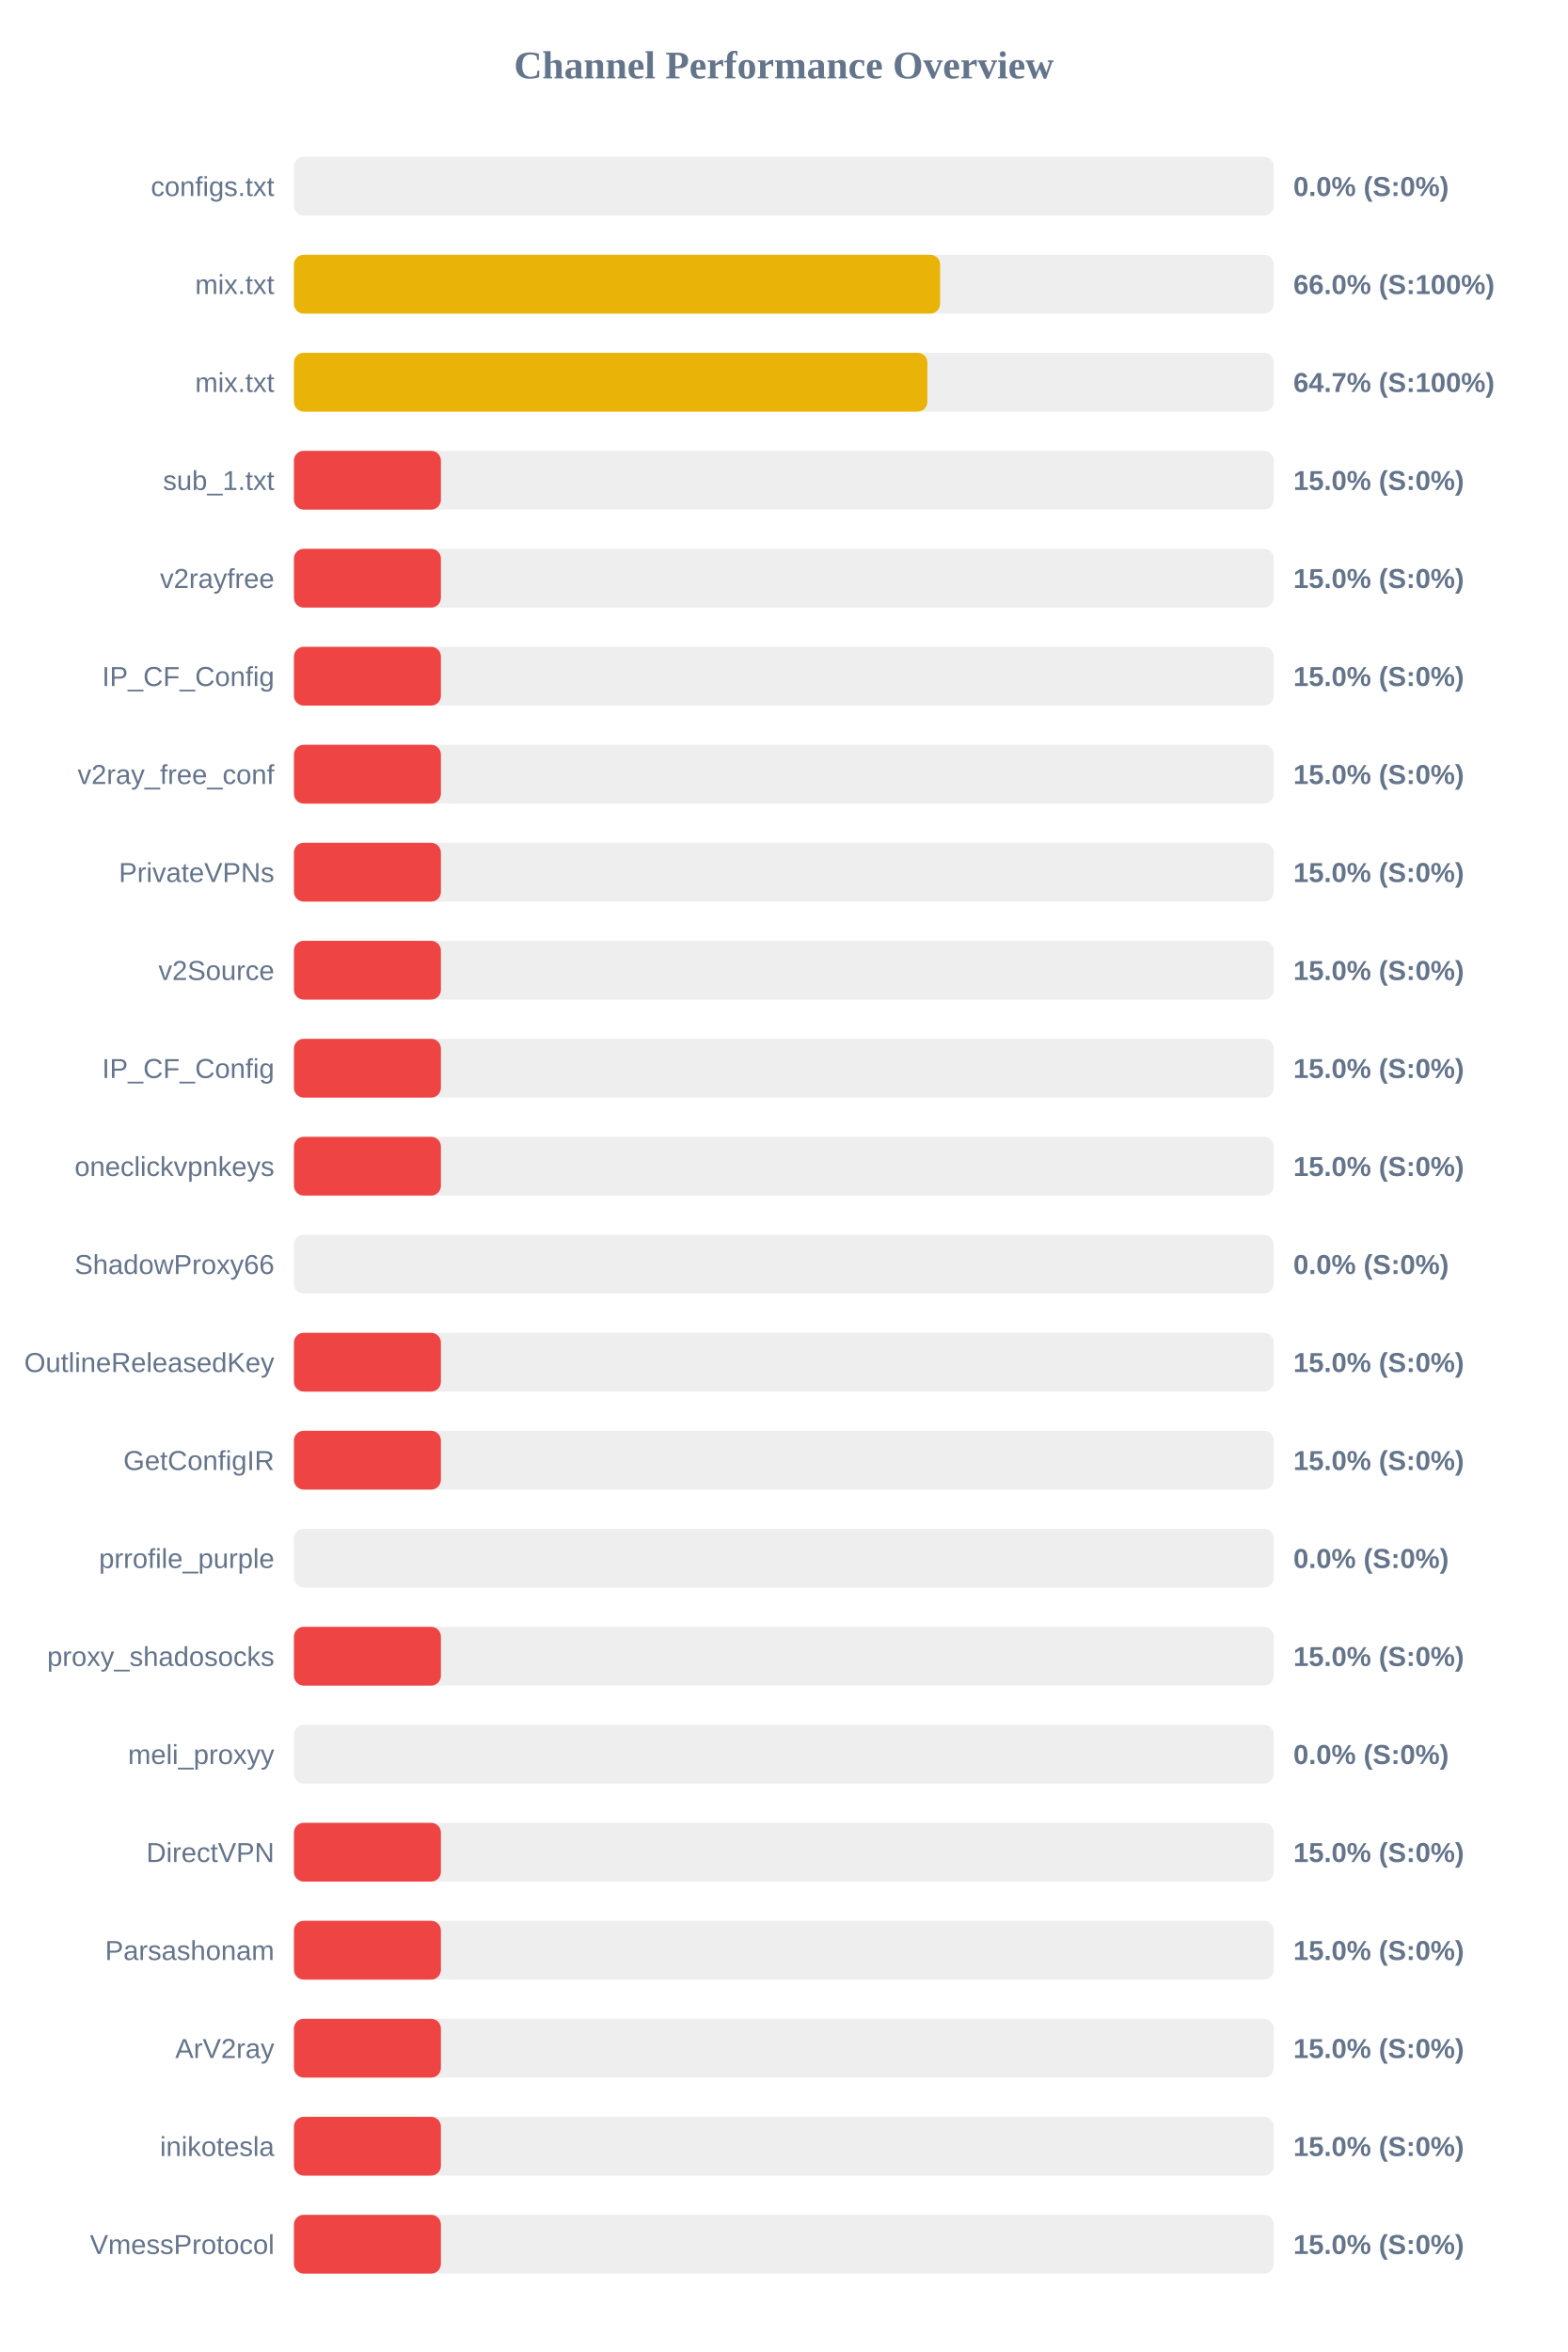
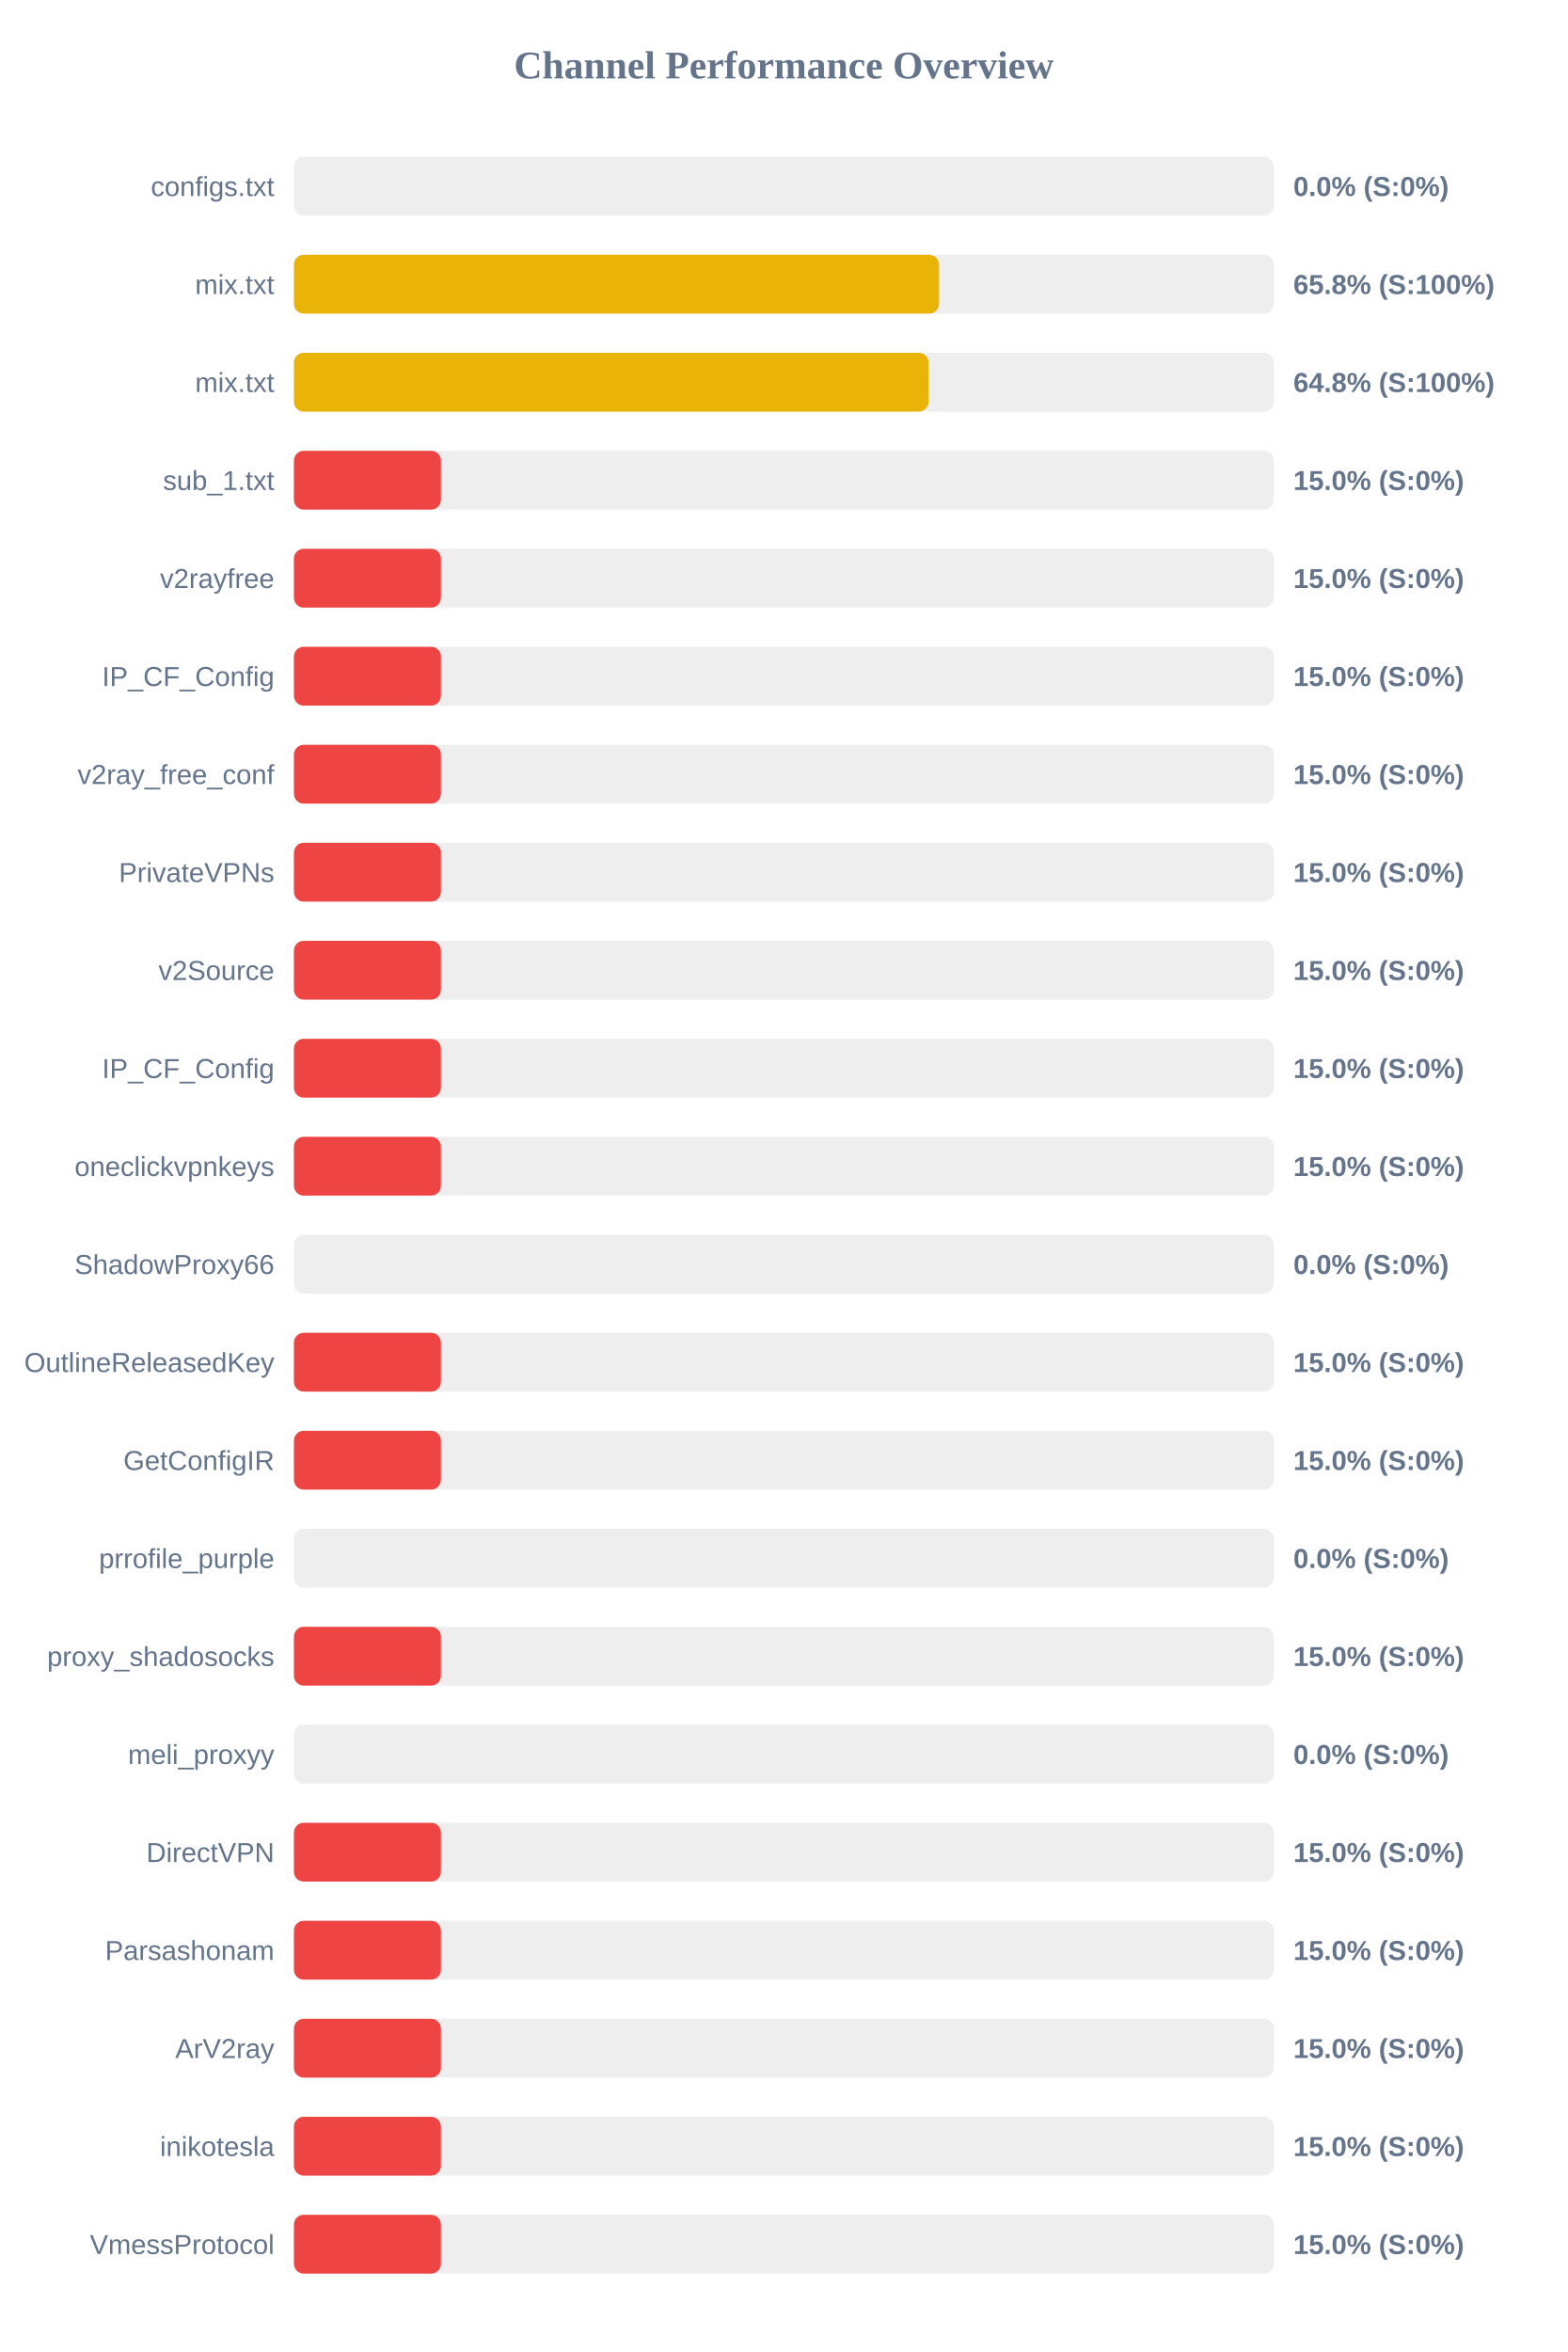
<svg xmlns="http://www.w3.org/2000/svg" width="800" height="1200" version="1.1">
  <style>
        .row { font: 14px Arial; fill: #64748b; }
        .score { font: bold 14px Arial; fill: #64748b; }
    </style>
  <text x="400" y="40" text-anchor="middle" font-size="20px" font-weight="bold" fill="#64748b">Channel Performance Overview</text>
  <rect x="150" y="80" width="500" height="30" fill="#eee" rx="5" />
  <rect x="150" y="80" width="0.0" height="30" fill="#ef4444" rx="5" />
  <text x="140" y="100" text-anchor="end" class="row">configs.txt</text>
  <text x="660" y="100" text-anchor="start" class="score">0.0% (S:0%)</text>
  <rect x="150" y="130" width="500" height="30" fill="#eee" rx="5" />
-   <rect x="150" y="130" width="329.75" height="30" fill="#eab308" rx="5" />
+   <rect x="150" y="130" width="329.2" height="30" fill="#eab308" rx="5" />
  <text x="140" y="150" text-anchor="end" class="row">mix.txt</text>
-   <text x="660" y="150" text-anchor="start" class="score">66.0% (S:100%)</text>
+   <text x="660" y="150" text-anchor="start" class="score">65.8% (S:100%)</text>
  <rect x="150" y="180" width="500" height="30" fill="#eee" rx="5" />
-   <rect x="150" y="180" width="323.25" height="30" fill="#eab308" rx="5" />
+   <rect x="150" y="180" width="323.85" height="30" fill="#eab308" rx="5" />
  <text x="140" y="200" text-anchor="end" class="row">mix.txt</text>
-   <text x="660" y="200" text-anchor="start" class="score">64.7% (S:100%)</text>
+   <text x="660" y="200" text-anchor="start" class="score">64.8% (S:100%)</text>
  <rect x="150" y="230" width="500" height="30" fill="#eee" rx="5" />
  <rect x="150" y="230" width="75.0" height="30" fill="#ef4444" rx="5" />
  <text x="140" y="250" text-anchor="end" class="row">sub_1.txt</text>
  <text x="660" y="250" text-anchor="start" class="score">15.0% (S:0%)</text>
  <rect x="150" y="280" width="500" height="30" fill="#eee" rx="5" />
  <rect x="150" y="280" width="75.0" height="30" fill="#ef4444" rx="5" />
  <text x="140" y="300" text-anchor="end" class="row">v2rayfree</text>
  <text x="660" y="300" text-anchor="start" class="score">15.0% (S:0%)</text>
  <rect x="150" y="330" width="500" height="30" fill="#eee" rx="5" />
  <rect x="150" y="330" width="75.0" height="30" fill="#ef4444" rx="5" />
  <text x="140" y="350" text-anchor="end" class="row">IP_CF_Config</text>
  <text x="660" y="350" text-anchor="start" class="score">15.0% (S:0%)</text>
  <rect x="150" y="380" width="500" height="30" fill="#eee" rx="5" />
  <rect x="150" y="380" width="75.0" height="30" fill="#ef4444" rx="5" />
  <text x="140" y="400" text-anchor="end" class="row">v2ray_free_conf</text>
  <text x="660" y="400" text-anchor="start" class="score">15.0% (S:0%)</text>
  <rect x="150" y="430" width="500" height="30" fill="#eee" rx="5" />
  <rect x="150" y="430" width="75.0" height="30" fill="#ef4444" rx="5" />
  <text x="140" y="450" text-anchor="end" class="row">PrivateVPNs</text>
  <text x="660" y="450" text-anchor="start" class="score">15.0% (S:0%)</text>
  <rect x="150" y="480" width="500" height="30" fill="#eee" rx="5" />
  <rect x="150" y="480" width="75.0" height="30" fill="#ef4444" rx="5" />
  <text x="140" y="500" text-anchor="end" class="row">v2Source</text>
  <text x="660" y="500" text-anchor="start" class="score">15.0% (S:0%)</text>
  <rect x="150" y="530" width="500" height="30" fill="#eee" rx="5" />
  <rect x="150" y="530" width="75.0" height="30" fill="#ef4444" rx="5" />
  <text x="140" y="550" text-anchor="end" class="row">IP_CF_Config</text>
  <text x="660" y="550" text-anchor="start" class="score">15.0% (S:0%)</text>
  <rect x="150" y="580" width="500" height="30" fill="#eee" rx="5" />
  <rect x="150" y="580" width="75.0" height="30" fill="#ef4444" rx="5" />
  <text x="140" y="600" text-anchor="end" class="row">oneclickvpnkeys</text>
  <text x="660" y="600" text-anchor="start" class="score">15.0% (S:0%)</text>
  <rect x="150" y="630" width="500" height="30" fill="#eee" rx="5" />
  <rect x="150" y="630" width="0.0" height="30" fill="#ef4444" rx="5" />
  <text x="140" y="650" text-anchor="end" class="row">ShadowProxy66</text>
  <text x="660" y="650" text-anchor="start" class="score">0.0% (S:0%)</text>
  <rect x="150" y="680" width="500" height="30" fill="#eee" rx="5" />
  <rect x="150" y="680" width="75.0" height="30" fill="#ef4444" rx="5" />
  <text x="140" y="700" text-anchor="end" class="row">OutlineReleasedKey</text>
  <text x="660" y="700" text-anchor="start" class="score">15.0% (S:0%)</text>
  <rect x="150" y="730" width="500" height="30" fill="#eee" rx="5" />
  <rect x="150" y="730" width="75.0" height="30" fill="#ef4444" rx="5" />
  <text x="140" y="750" text-anchor="end" class="row">GetConfigIR</text>
  <text x="660" y="750" text-anchor="start" class="score">15.0% (S:0%)</text>
  <rect x="150" y="780" width="500" height="30" fill="#eee" rx="5" />
  <rect x="150" y="780" width="0.0" height="30" fill="#ef4444" rx="5" />
  <text x="140" y="800" text-anchor="end" class="row">prrofile_purple</text>
  <text x="660" y="800" text-anchor="start" class="score">0.0% (S:0%)</text>
  <rect x="150" y="830" width="500" height="30" fill="#eee" rx="5" />
  <rect x="150" y="830" width="75.0" height="30" fill="#ef4444" rx="5" />
  <text x="140" y="850" text-anchor="end" class="row">proxy_shadosocks</text>
  <text x="660" y="850" text-anchor="start" class="score">15.0% (S:0%)</text>
  <rect x="150" y="880" width="500" height="30" fill="#eee" rx="5" />
  <rect x="150" y="880" width="0.0" height="30" fill="#ef4444" rx="5" />
  <text x="140" y="900" text-anchor="end" class="row">meli_proxyy</text>
  <text x="660" y="900" text-anchor="start" class="score">0.0% (S:0%)</text>
  <rect x="150" y="930" width="500" height="30" fill="#eee" rx="5" />
  <rect x="150" y="930" width="75.0" height="30" fill="#ef4444" rx="5" />
  <text x="140" y="950" text-anchor="end" class="row">DirectVPN</text>
  <text x="660" y="950" text-anchor="start" class="score">15.0% (S:0%)</text>
  <rect x="150" y="980" width="500" height="30" fill="#eee" rx="5" />
  <rect x="150" y="980" width="75.0" height="30" fill="#ef4444" rx="5" />
  <text x="140" y="1000" text-anchor="end" class="row">Parsashonam</text>
  <text x="660" y="1000" text-anchor="start" class="score">15.0% (S:0%)</text>
  <rect x="150" y="1030" width="500" height="30" fill="#eee" rx="5" />
  <rect x="150" y="1030" width="75.0" height="30" fill="#ef4444" rx="5" />
  <text x="140" y="1050" text-anchor="end" class="row">ArV2ray</text>
  <text x="660" y="1050" text-anchor="start" class="score">15.0% (S:0%)</text>
  <rect x="150" y="1080" width="500" height="30" fill="#eee" rx="5" />
  <rect x="150" y="1080" width="75.0" height="30" fill="#ef4444" rx="5" />
  <text x="140" y="1100" text-anchor="end" class="row">inikotesla</text>
  <text x="660" y="1100" text-anchor="start" class="score">15.0% (S:0%)</text>
  <rect x="150" y="1130" width="500" height="30" fill="#eee" rx="5" />
  <rect x="150" y="1130" width="75.0" height="30" fill="#ef4444" rx="5" />
  <text x="140" y="1150" text-anchor="end" class="row">VmessProtocol</text>
  <text x="660" y="1150" text-anchor="start" class="score">15.0% (S:0%)</text>
</svg>
